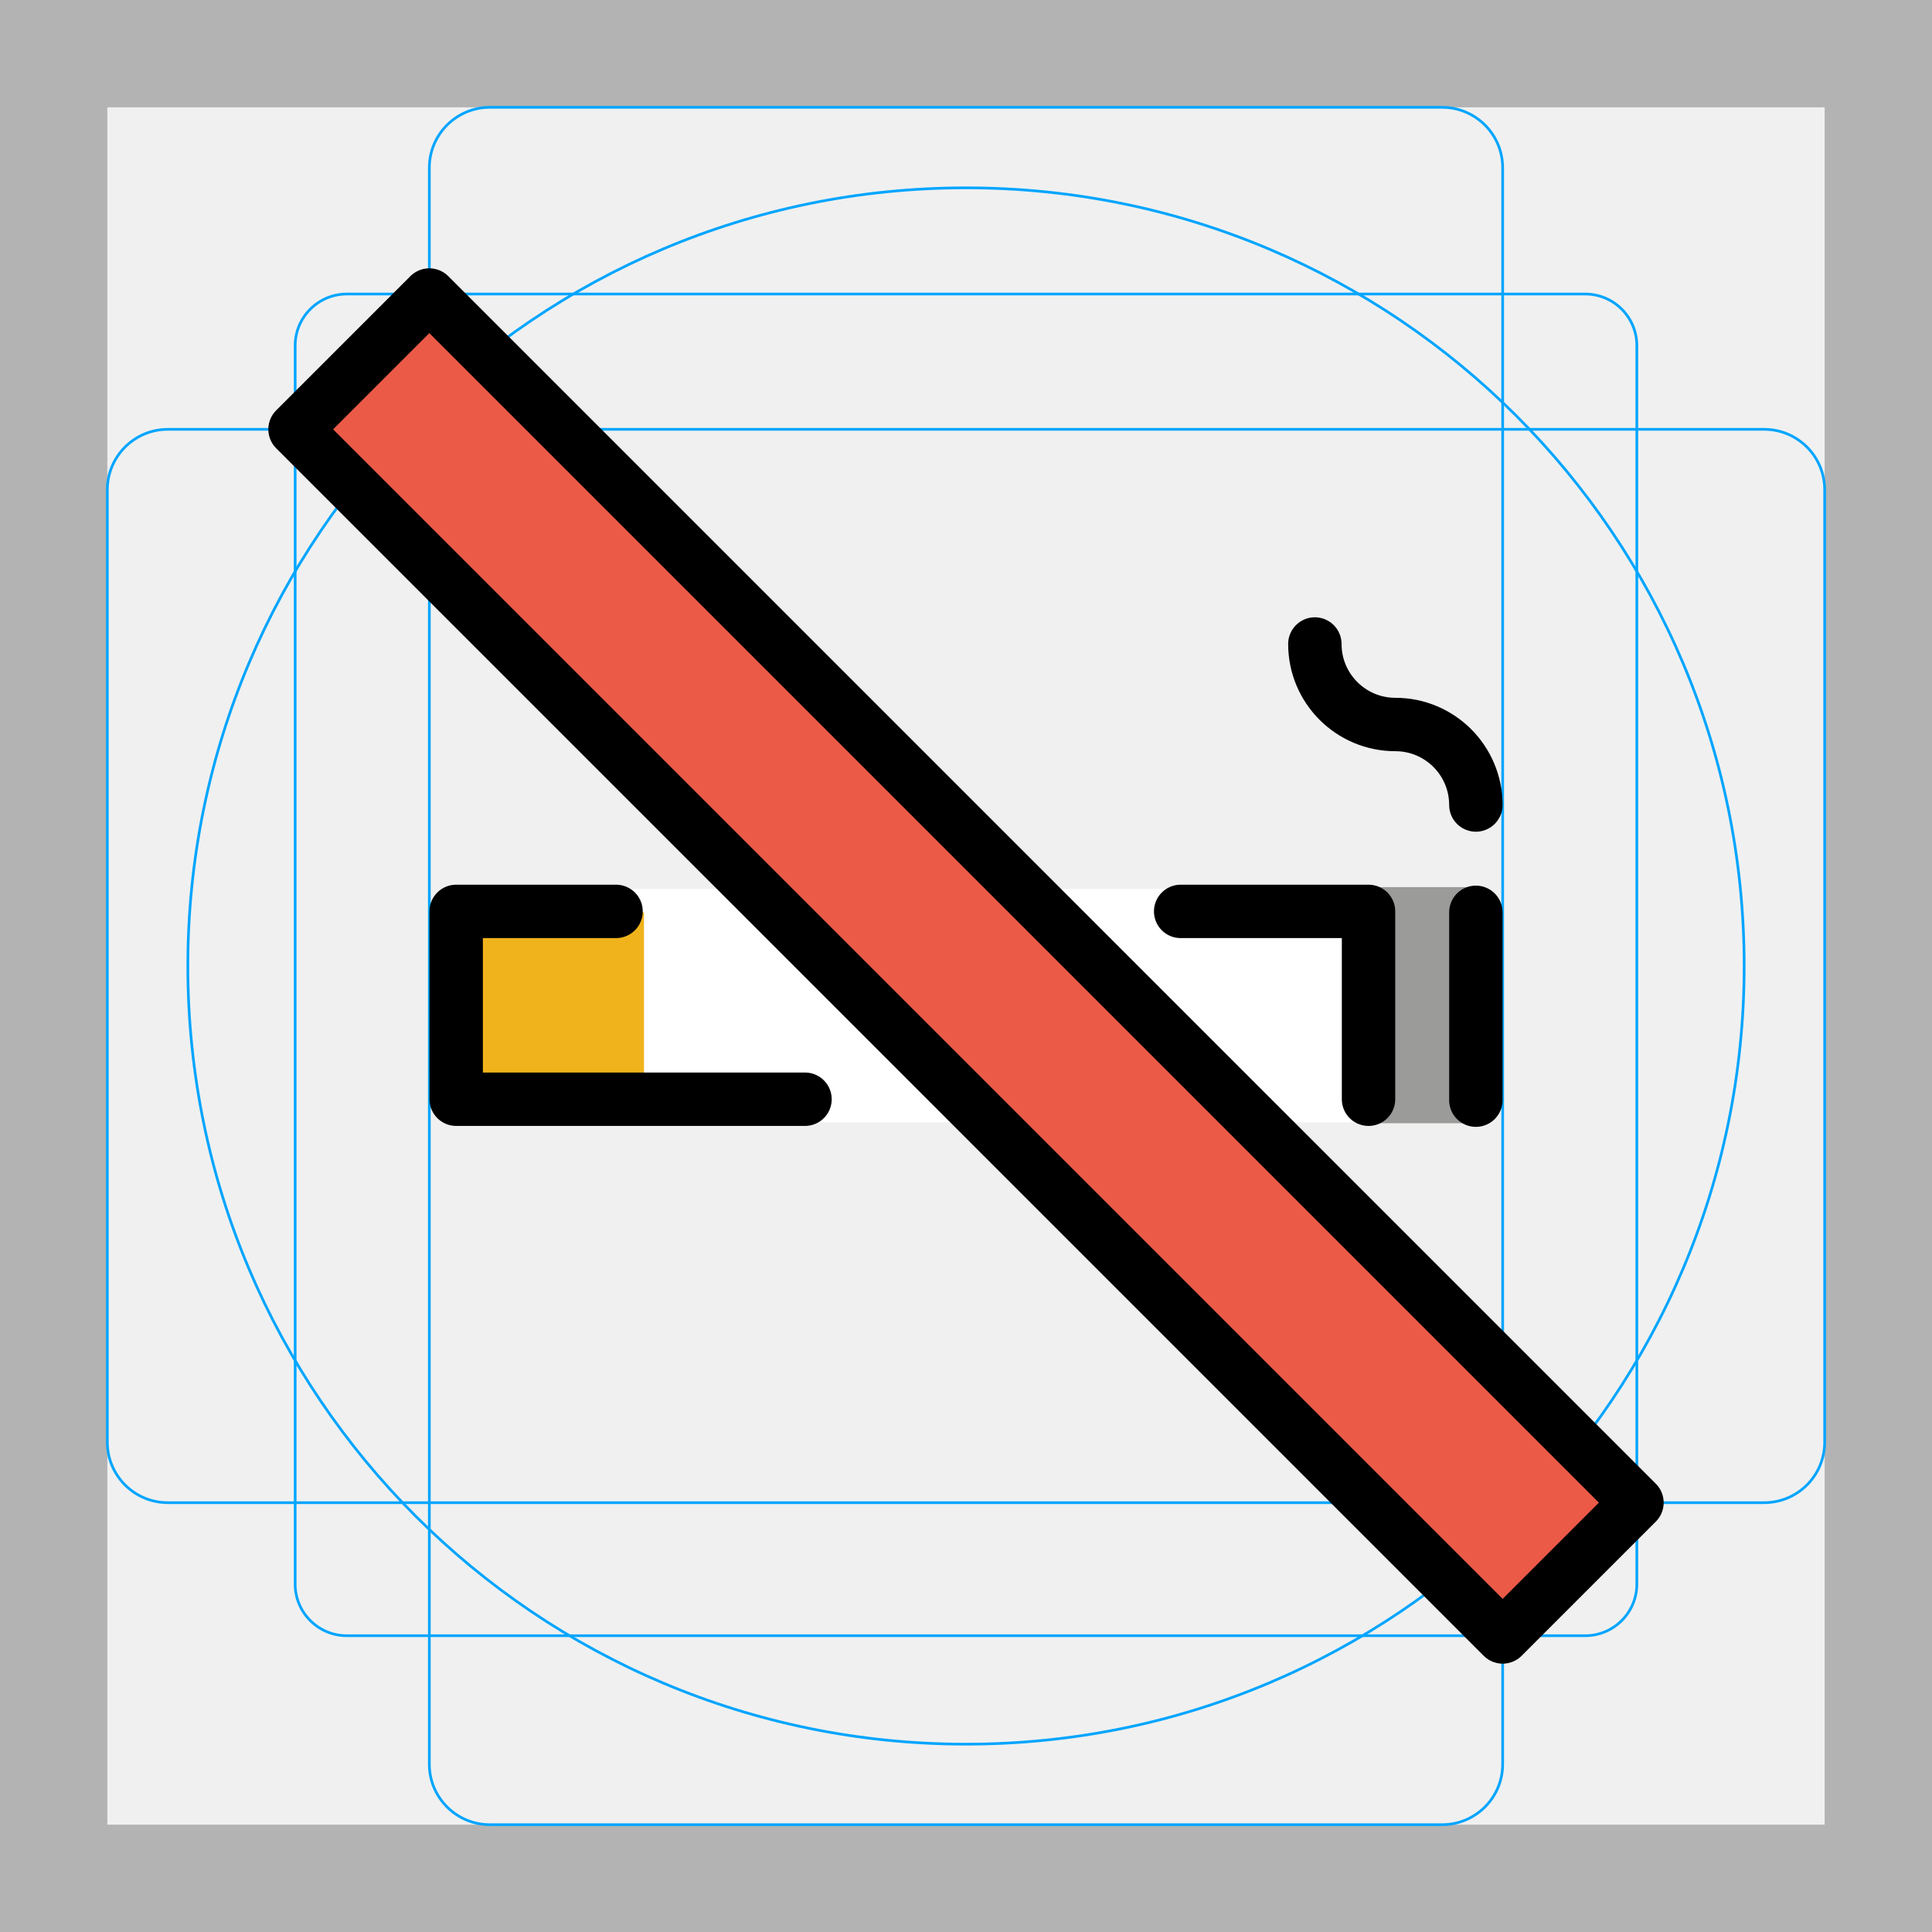
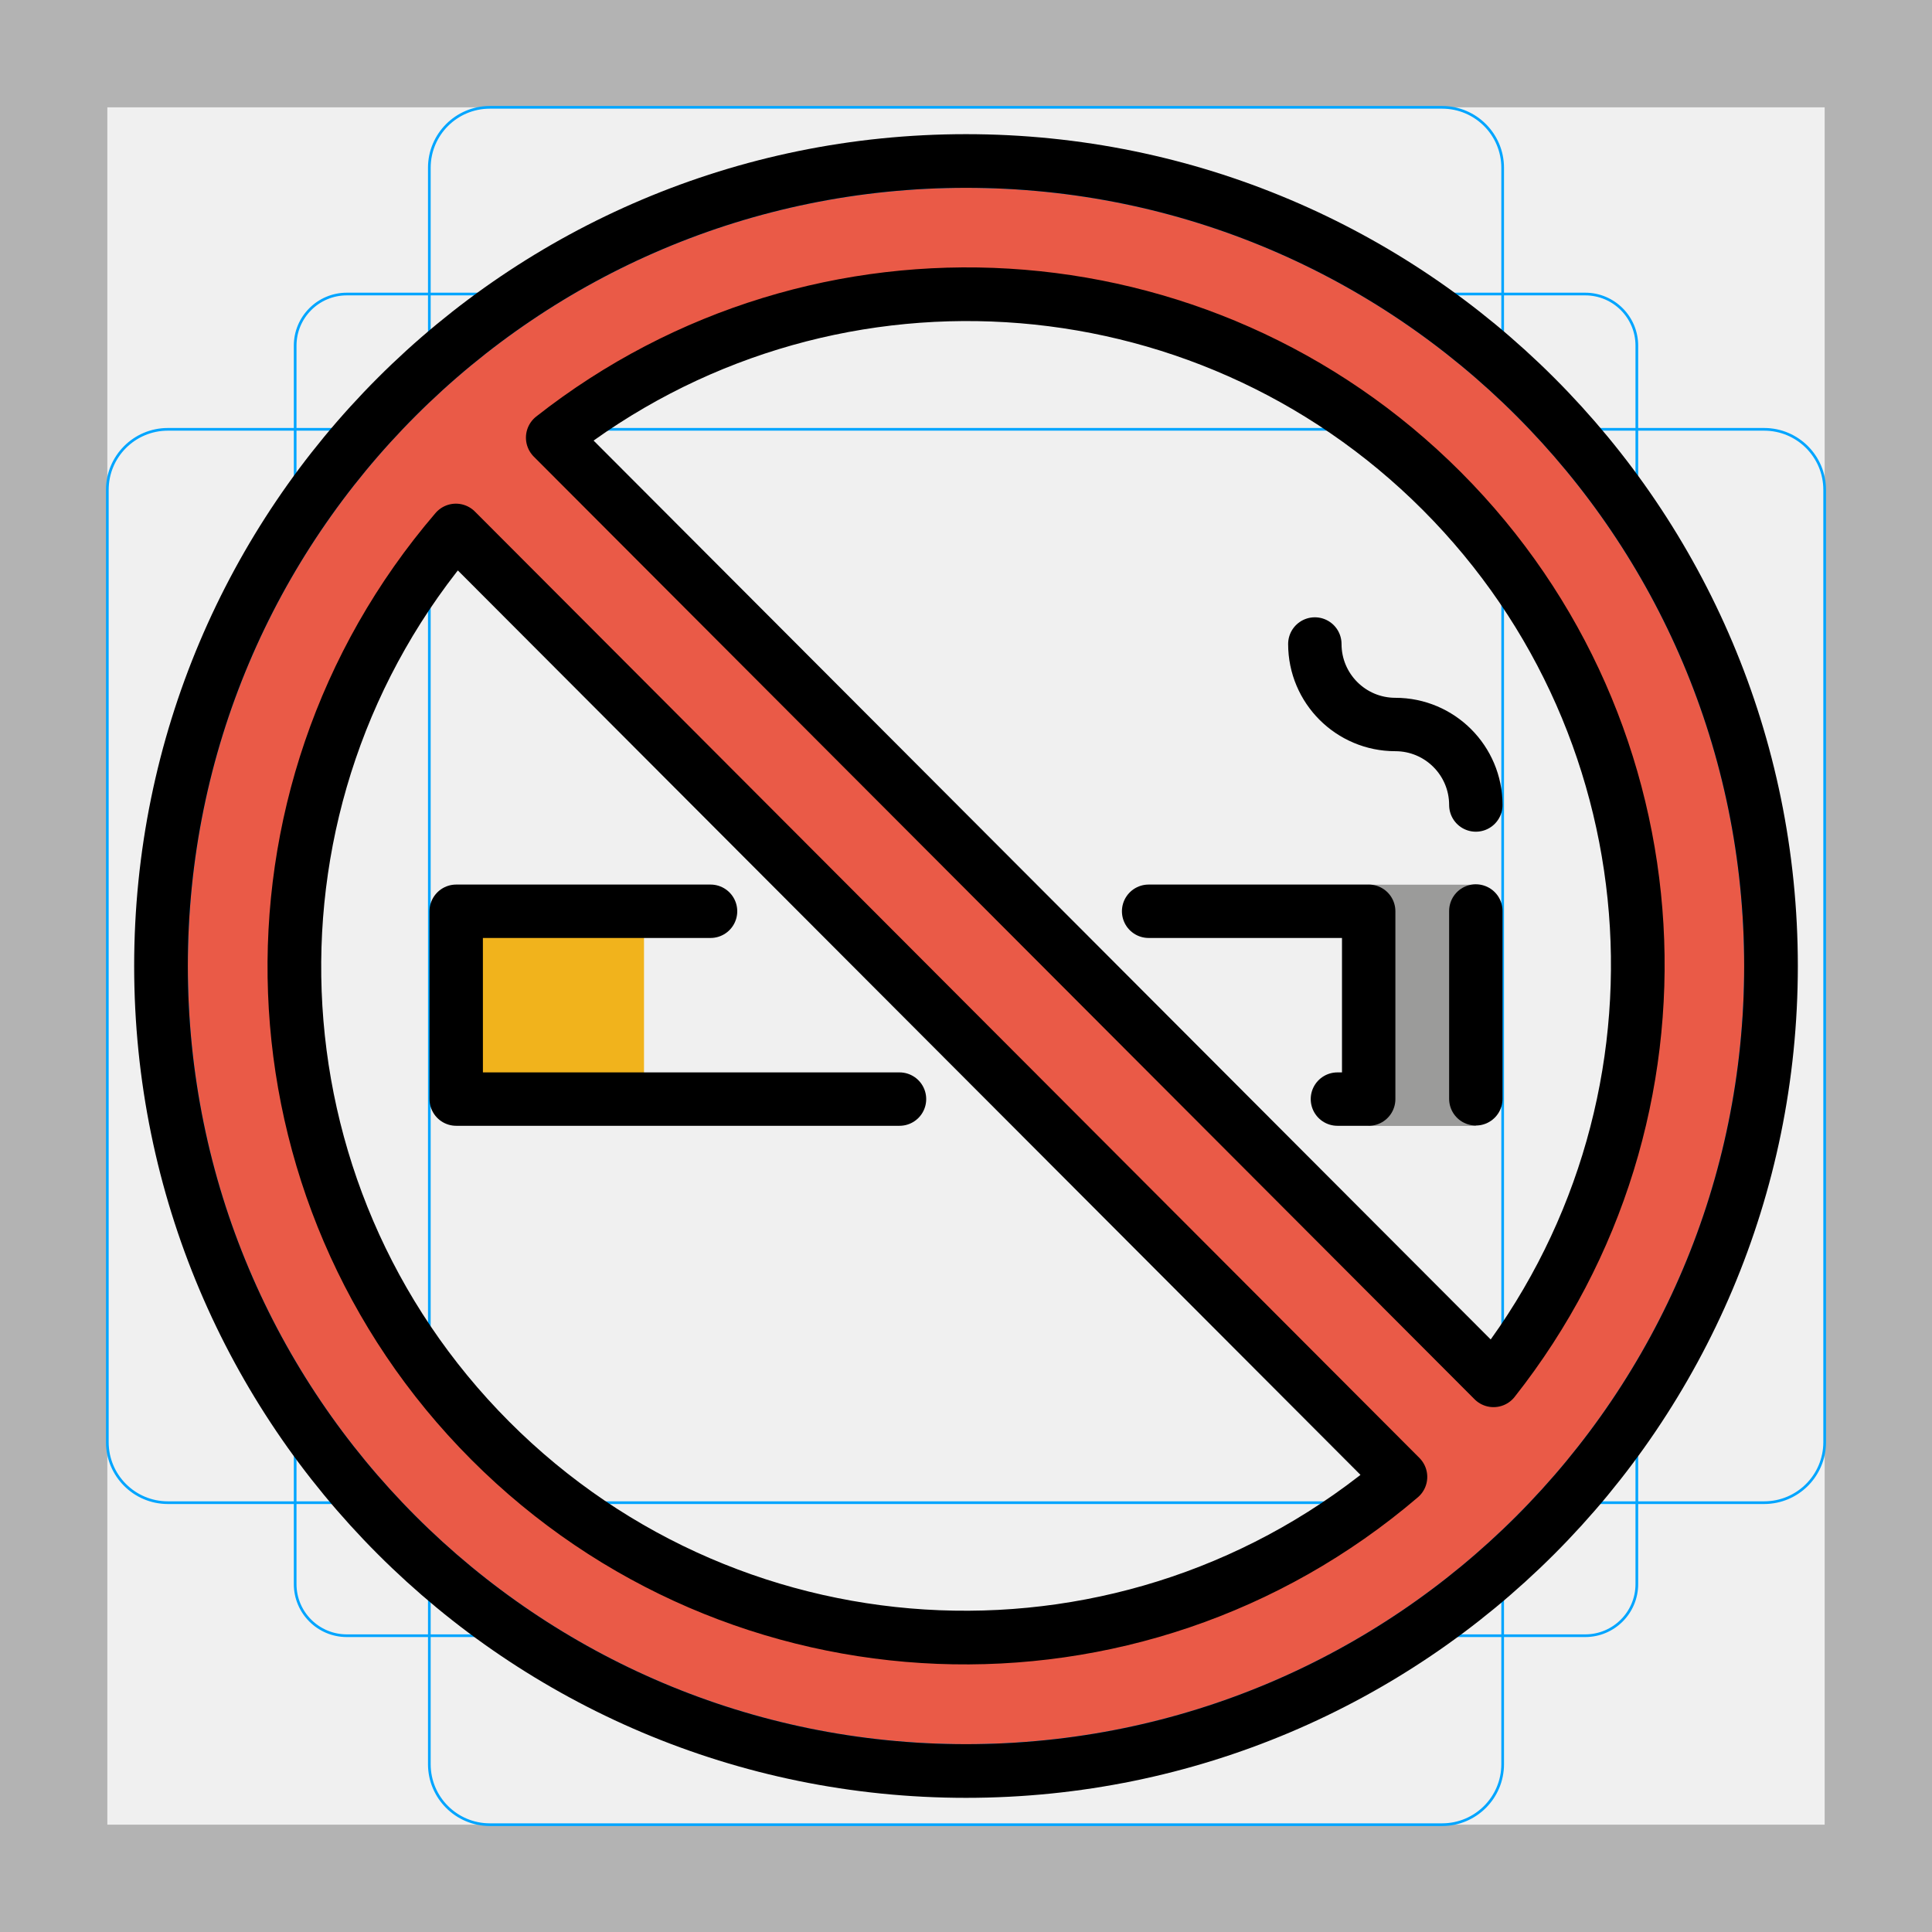
<svg xmlns="http://www.w3.org/2000/svg" id="emoji" viewBox="0 0 72 72">
  <g id="grid">
    <path fill="#b3b3b3" d="M68,4V68H4V4H68m4-4H0V72H72V0Z" />
    <path fill="none" stroke="#00a5ff" stroke-miterlimit="10" stroke-width="0.1" d="M12.923,10.958H59.077A1.923,1.923,0,0,1,61,12.881V59.035a1.923,1.923,0,0,1-1.923,1.923H12.923A1.923,1.923,0,0,1,11,59.035V12.881A1.923,1.923,0,0,1,12.923,10.958Z" />
    <rect x="16" y="4" rx="2.254" width="40" height="64" fill="none" stroke="#00a5ff" stroke-miterlimit="10" stroke-width="0.1" />
    <rect x="16" y="4" rx="2.254" width="40" height="64" transform="translate(72) rotate(90)" fill="none" stroke="#00a5ff" stroke-miterlimit="10" stroke-width="0.1" />
    <circle cx="36" cy="36" r="29" fill="none" stroke="#00a5ff" stroke-miterlimit="10" stroke-width="0.1" />
  </g>
  <g id="color">
-     <rect x="17" y="33.13" width="34.001" height="8.7" fill="#FFFFFF" stroke="none" />
-     <rect x="50.999" y="33.06" width="4.002" height="8.8" fill="#9B9B9A" stroke="none" />
-     <rect x="17" y="34" width="7" height="7" fill="#f1b31c" stroke="none" />
-     <rect x="32.465" y="4.18" width="7.071" height="63.64" transform="matrix(0.7071 -0.7071 0.7071 0.7071 -14.9117 36)" fill="#ea5a47" stroke="none" stroke-linecap="round" stroke-linejoin="round" stroke-miterlimit="10" stroke-width="2" />
+     <rect x="51" y="32.97" width="4.002" height="8.99" fill="#9b9b9a" />
+     <rect x="17" y="34" width="7" height="7" fill="#f1b31c" />
+     <path fill="#ea5a47" stroke-miterlimit="10" d="m36 7c-16.02 0-29 12.98-29 29s12.98 29 29 29 29-12.98 29-29-12.98-29-29-29zm-25.21 29.27c0-5.075 3.417-12.69 6.202-16.49l35.2 35.27c-3.805 2.784-10.93 5.904-16.01 5.904-12.7 0-25.39-11.98-25.39-24.68zm44.87 15.18-35.06-35.13c3.805-2.784 10.77-5.441 15.84-5.441 12.7 0 24.68 12.25 24.68 24.95 0 5.075-2.686 11.81-5.47 15.62z" />
  </g>
  <g id="hair" />
  <g id="skin" />
  <g id="skin-shadow" />
  <g id="line">
-     <polyline fill="none" stroke="#000000" stroke-linecap="round" stroke-linejoin="round" stroke-miterlimit="10" stroke-width="1.99" points="51.001,40.965 51.001,33.965 44,33.965" />
-     <polyline fill="none" stroke="#000000" stroke-linecap="round" stroke-linejoin="round" stroke-miterlimit="10" stroke-width="1.99" points="22.958,33.965 17,33.965 17.001,40.965 30,40.965" />
-     <line x1="55.001" x2="55.001" y1="34" y2="41" fill="none" stroke="#000000" stroke-linecap="round" stroke-linejoin="round" stroke-miterlimit="10" stroke-width="1.99" />
-     <path fill="none" stroke="#000000" stroke-linecap="round" stroke-linejoin="round" stroke-miterlimit="10" stroke-width="1.99" d="M49.001,24c0,1.657,1.343,3,3,3c1.657,0,3,1.343,3,3" />
-     <rect x="32.465" y="4.18" width="7.071" height="63.64" transform="matrix(0.7071 -0.7071 0.7071 0.7071 -14.9117 36)" fill="none" stroke="#000000" stroke-linecap="round" stroke-linejoin="round" stroke-miterlimit="10" stroke-width="2" />
+     <path fill="none" stroke="#000" stroke-linecap="round" stroke-linejoin="round" stroke-miterlimit="10" stroke-width="1.99" d="m26.48 33.96h-9.479l1e-3 7h16.52m16.32 0h1.165v-7h-8.201" />
+     <line x1="55" x2="55" y1="33.95" y2="40.95" fill="none" stroke="#000" stroke-linecap="round" stroke-linejoin="round" stroke-miterlimit="10" stroke-width="1.99" />
+     <path fill="none" stroke="#000" stroke-linecap="round" stroke-linejoin="round" stroke-miterlimit="10" stroke-width="1.99" d="m49 24c0 1.657 1.343 3 3 3s3 1.343 3 3" />
+     <circle cx="36" cy="36" r="30" fill="none" stroke="#000" stroke-linecap="round" stroke-linejoin="round" stroke-width="2" />
+     <path fill="none" stroke="#000" stroke-linecap="round" stroke-linejoin="round" stroke-width="2" d="m55.66 51.44a24.99 24.99 0 0 0-35.06-35.13z" />
+     <path fill="none" stroke="#000" stroke-linecap="round" stroke-linejoin="round" stroke-width="2" d="m16.99 19.77a24.99 24.99 0 0 0 35.2 35.27z" />
  </g>
</svg>
